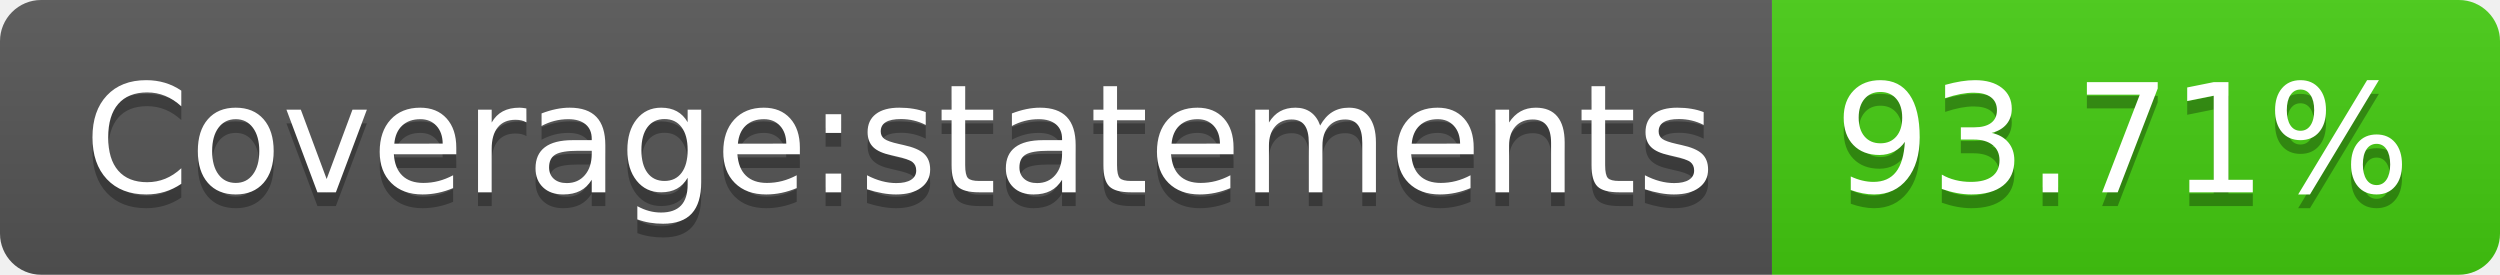
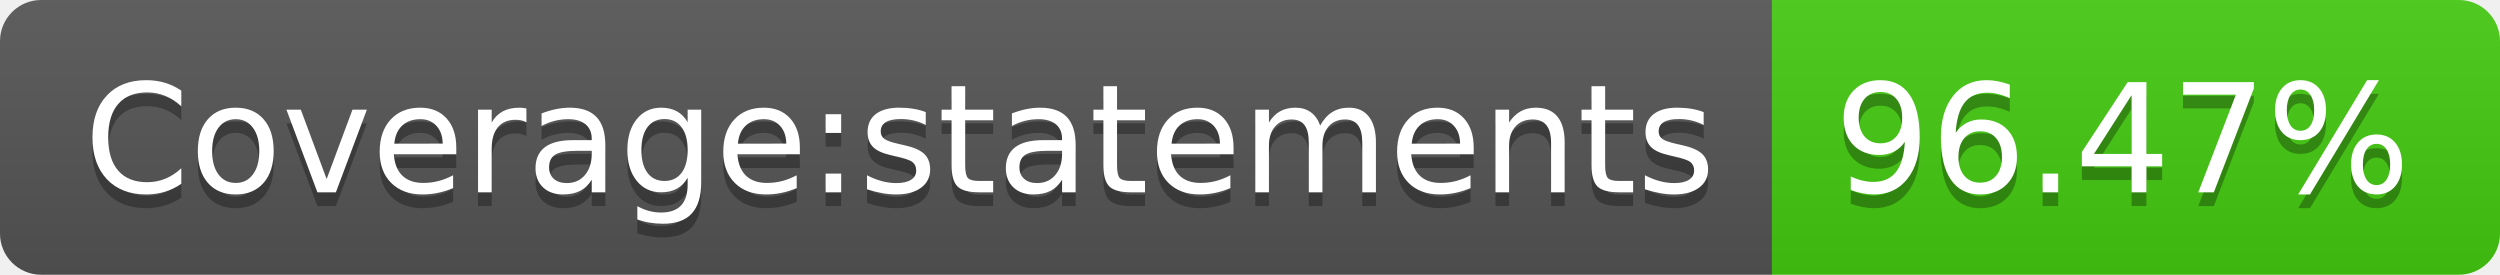
- <svg xmlns="http://www.w3.org/2000/svg" width="182" height="20" role="img" aria-label="Coverage:statements: 93.71%">
+ <svg xmlns="http://www.w3.org/2000/svg" width="182" height="20" role="img" aria-label="Coverage:statements: 96.47%">
  <linearGradient id="s" x2="0" y2="100%">
    <stop offset="0" stop-color="#bbb" stop-opacity=".1" />
    <stop offset="1" stop-opacity=".1" />
  </linearGradient>
  <clipPath id="r">
    <rect width="182" height="20" rx="3" fill="#fff" />
  </clipPath>
  <g clip-path="url(#r)">
    <rect width="129" height="20" fill="#555" />
    <rect x="129" width="53" height="20" fill="#4c1" />
    <rect width="182" height="20" fill="url(#s)" />
  </g>
  <g fill="#fff" text-anchor="middle" font-family="Verdana,Geneva,DejaVu Sans,sans-serif" text-rendering="geometricPrecision" font-size="110">
    <text aria-hidden="true" x="655" y="150" fill="#010101" fill-opacity=".3" transform="scale(.1)" textLength="1190">Coverage:statements</text>
    <text x="655" y="140" transform="scale(.1)" fill="#fff" textLength="1190">Coverage:statements</text>
-     <text aria-hidden="true" x="1545" y="150" fill="#010101" fill-opacity=".3" transform="scale(.1)" textLength="430">93.71%</text>
-     <text x="1545" y="140" transform="scale(.1)" fill="#fff" textLength="430">93.71%</text>
+     <text aria-hidden="true" x="1545" y="150" fill="#010101" fill-opacity=".3" transform="scale(.1)" textLength="430">96.47%</text>
+     <text x="1545" y="140" transform="scale(.1)" fill="#fff" textLength="430">96.47%</text>
  </g>
</svg>
